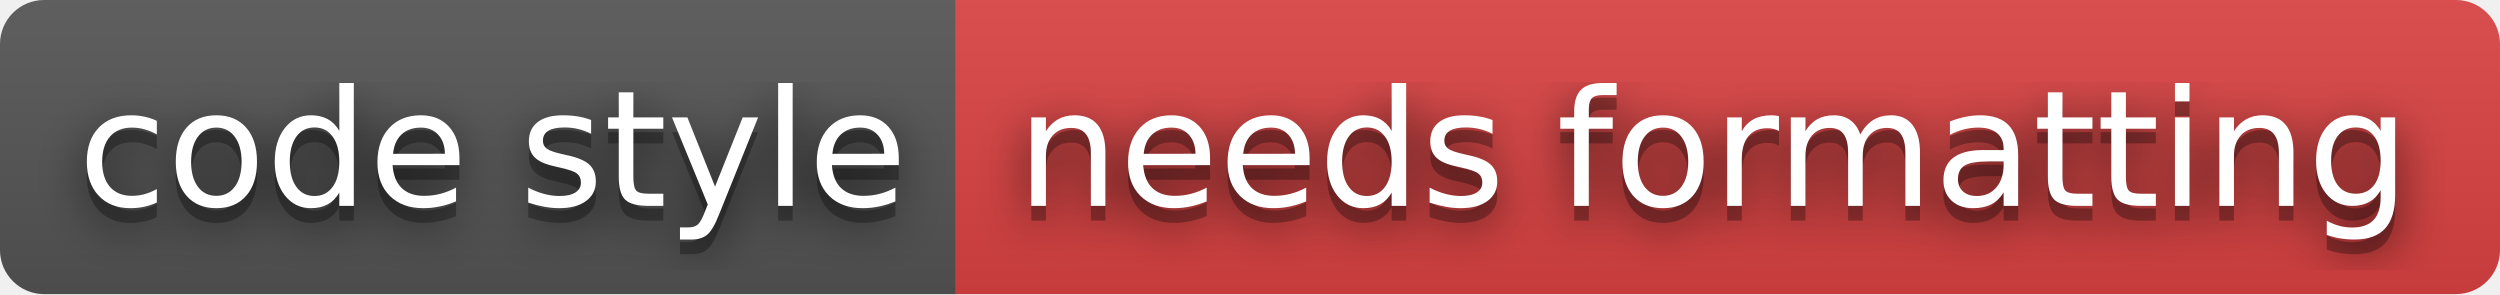
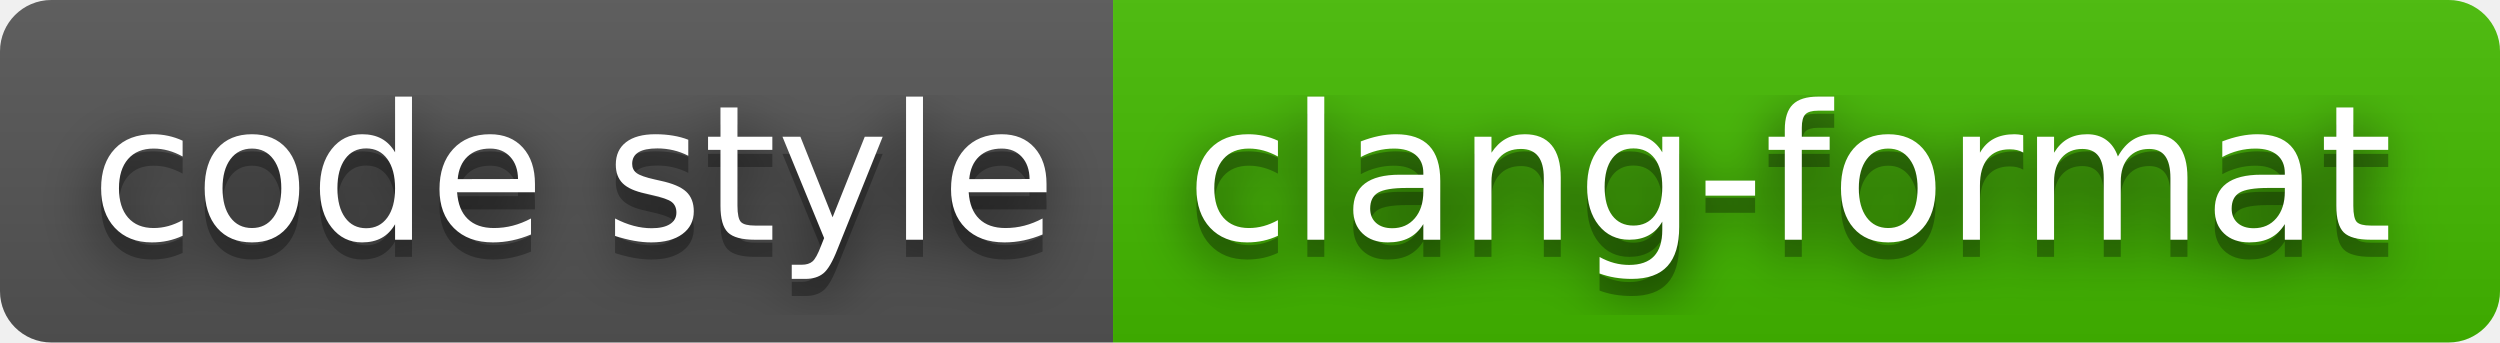
- <svg xmlns="http://www.w3.org/2000/svg" width="170" height="20" role="img" aria-label="code style: needs formatting">
+ <svg xmlns="http://www.w3.org/2000/svg" width="146" height="20" role="img" aria-label="code style: clang-format">
  <filter id="blur">
    <feGaussianBlur stdDeviation="16" />
  </filter>
  <linearGradient id="s" x2="0" y2="100%">
    <stop offset="0" stop-color="#bbb" stop-opacity=".1" />
    <stop offset="1" stop-opacity=".1" />
  </linearGradient>
  <clipPath id="r">
-     <rect width="170" height="20" rx="3" />
+     <rect width="146" height="20" rx="3" />
  </clipPath>
  <g clip-path="url(#r)">
    <rect width="65" height="20" fill="#555" />
-     <rect x="65" width="105" height="20" fill="#dd4343" />
-     <rect width="170" height="20" fill="url(#s)" />
+     <rect x="65" width="81" height="20" fill="#4b0" />
+     <rect width="146" height="20" fill="url(#s)" />
  </g>
  <g fill="#fff" text-anchor="middle" font-family="Verdana,Geneva,DejaVu Sans,sans-serif" text-rendering="geometricPrecision" font-size="110">
    <g transform="scale(.1)">
      <g aria-hidden="true" fill="#010101">
        <text x="335" y="150" fill-opacity=".8" filter="url(#blur)" textLength="550">code style</text>
        <text x="335" y="150" fill-opacity=".3" textLength="550">code style</text>
      </g>
      <text x="335" y="140" textLength="550">code style</text>
    </g>
    <g transform="scale(.1)">
      <g aria-hidden="true" fill="#010101">
-         <text x="1165" y="150" fill-opacity=".8" filter="url(#blur)" textLength="950">needs formatting</text>
-         <text x="1165" y="150" fill-opacity=".3" textLength="950">needs formatting</text>
+         <text x="1045" y="150" fill-opacity=".8" filter="url(#blur)" textLength="710">clang-format</text>
+         <text x="1045" y="150" fill-opacity=".3" textLength="710">clang-format</text>
      </g>
-       <text x="1165" y="140" textLength="950">needs formatting</text>
+       <text x="1045" y="140" textLength="710">clang-format</text>
    </g>
  </g>
</svg>
